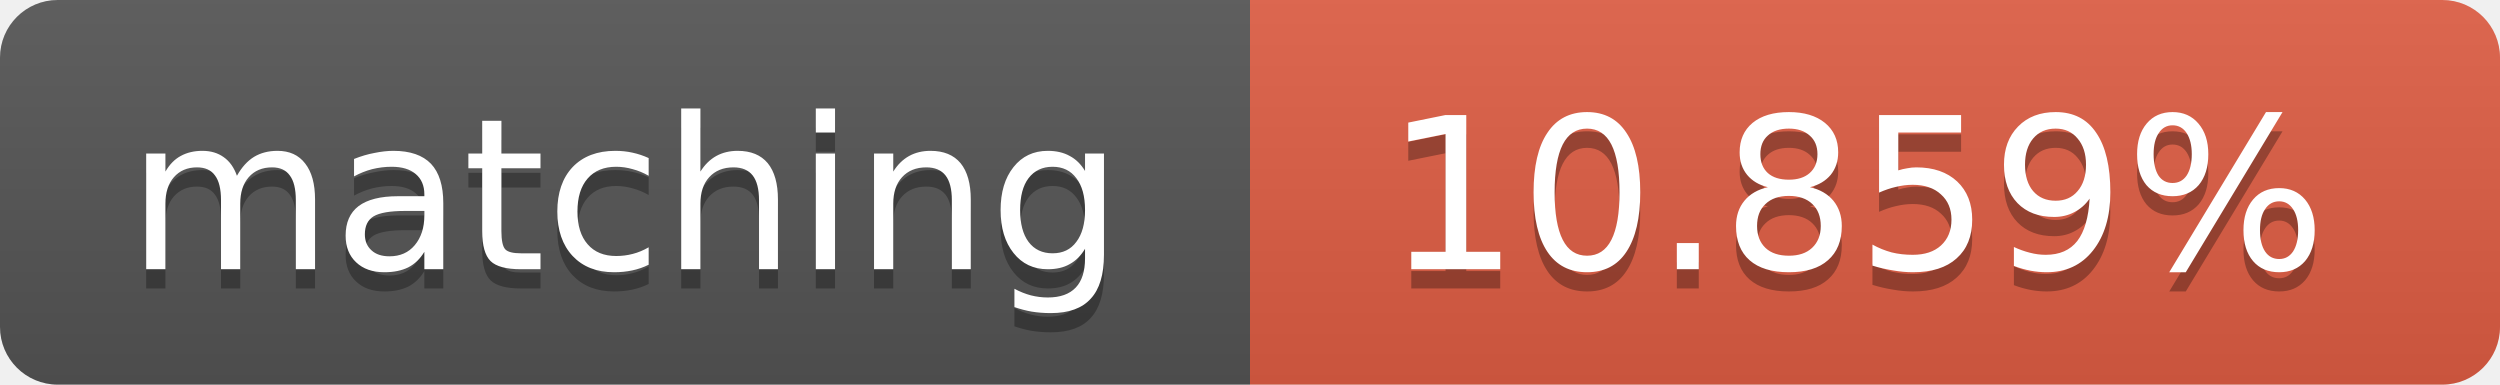
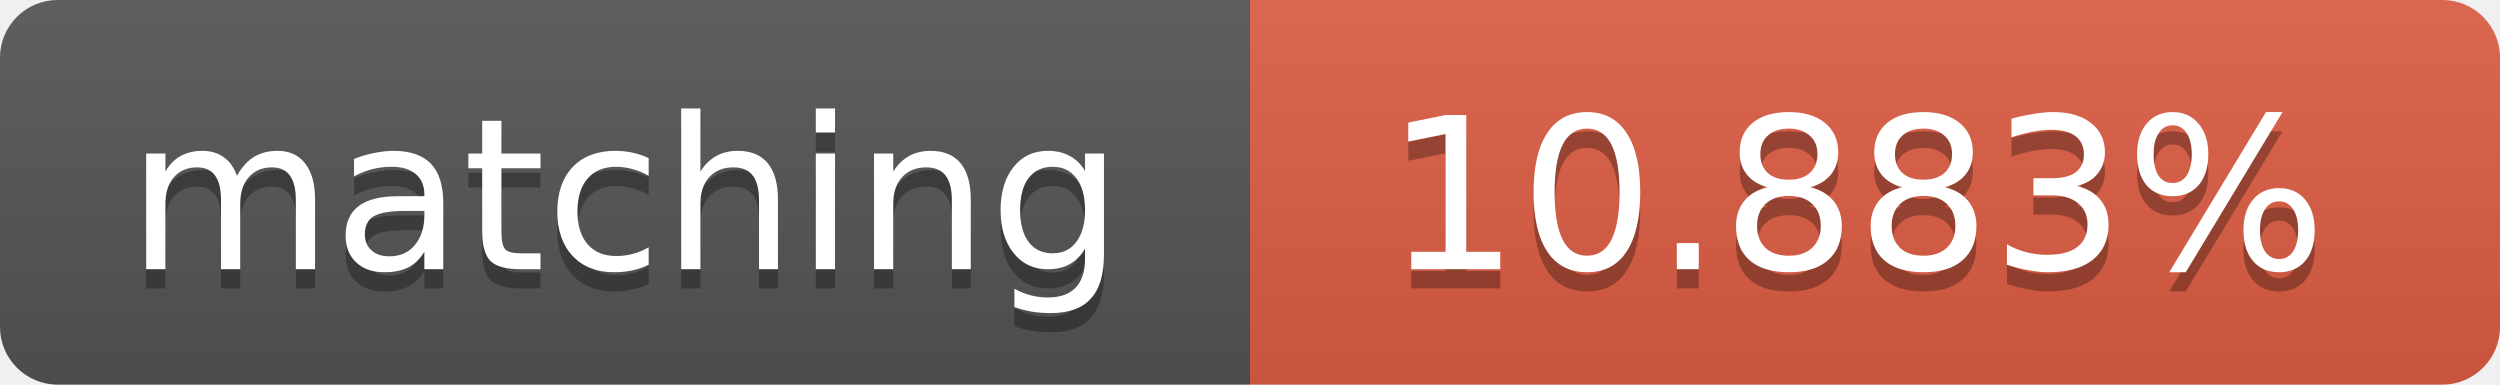
<svg xmlns="http://www.w3.org/2000/svg" width="130" height="20">
  <linearGradient id="b" x2="0" y2="100%">
    <stop offset="0" stop-color="#bbb" stop-opacity=".1" />
    <stop offset="1" stop-opacity=".1" />
  </linearGradient>
  <clipPath id="a">
    <rect width="130" height="20" rx="3" fill="#fff" />
  </clipPath>
  <g clip-path="url(#a)">
    <path fill="#555" d="M0 0h65v20H0z" />
    <path fill="#e05d44" d="M65 0h65v20H65z" />
    <path fill="url(#b)" d="M0 0h130v20H0z" />
  </g>
  <g fill="#fff" text-anchor="middle" font-family="DejaVu Sans,Verdana,Geneva,sans-serif" font-size="11">
    <text x="32.5" y="15" fill="#010101" fill-opacity=".3">matching</text>
    <text x="32.5" y="14">matching</text>
-     <text x="96.5" y="15" fill="#010101" fill-opacity=".3">10.859%</text>
-     <text x="96.5" y="14">10.859%</text>
+     <text x="96.5" y="15" fill="#010101" fill-opacity=".3">10.883%</text>
+     <text x="96.5" y="14">10.883%</text>
  </g>
</svg>
